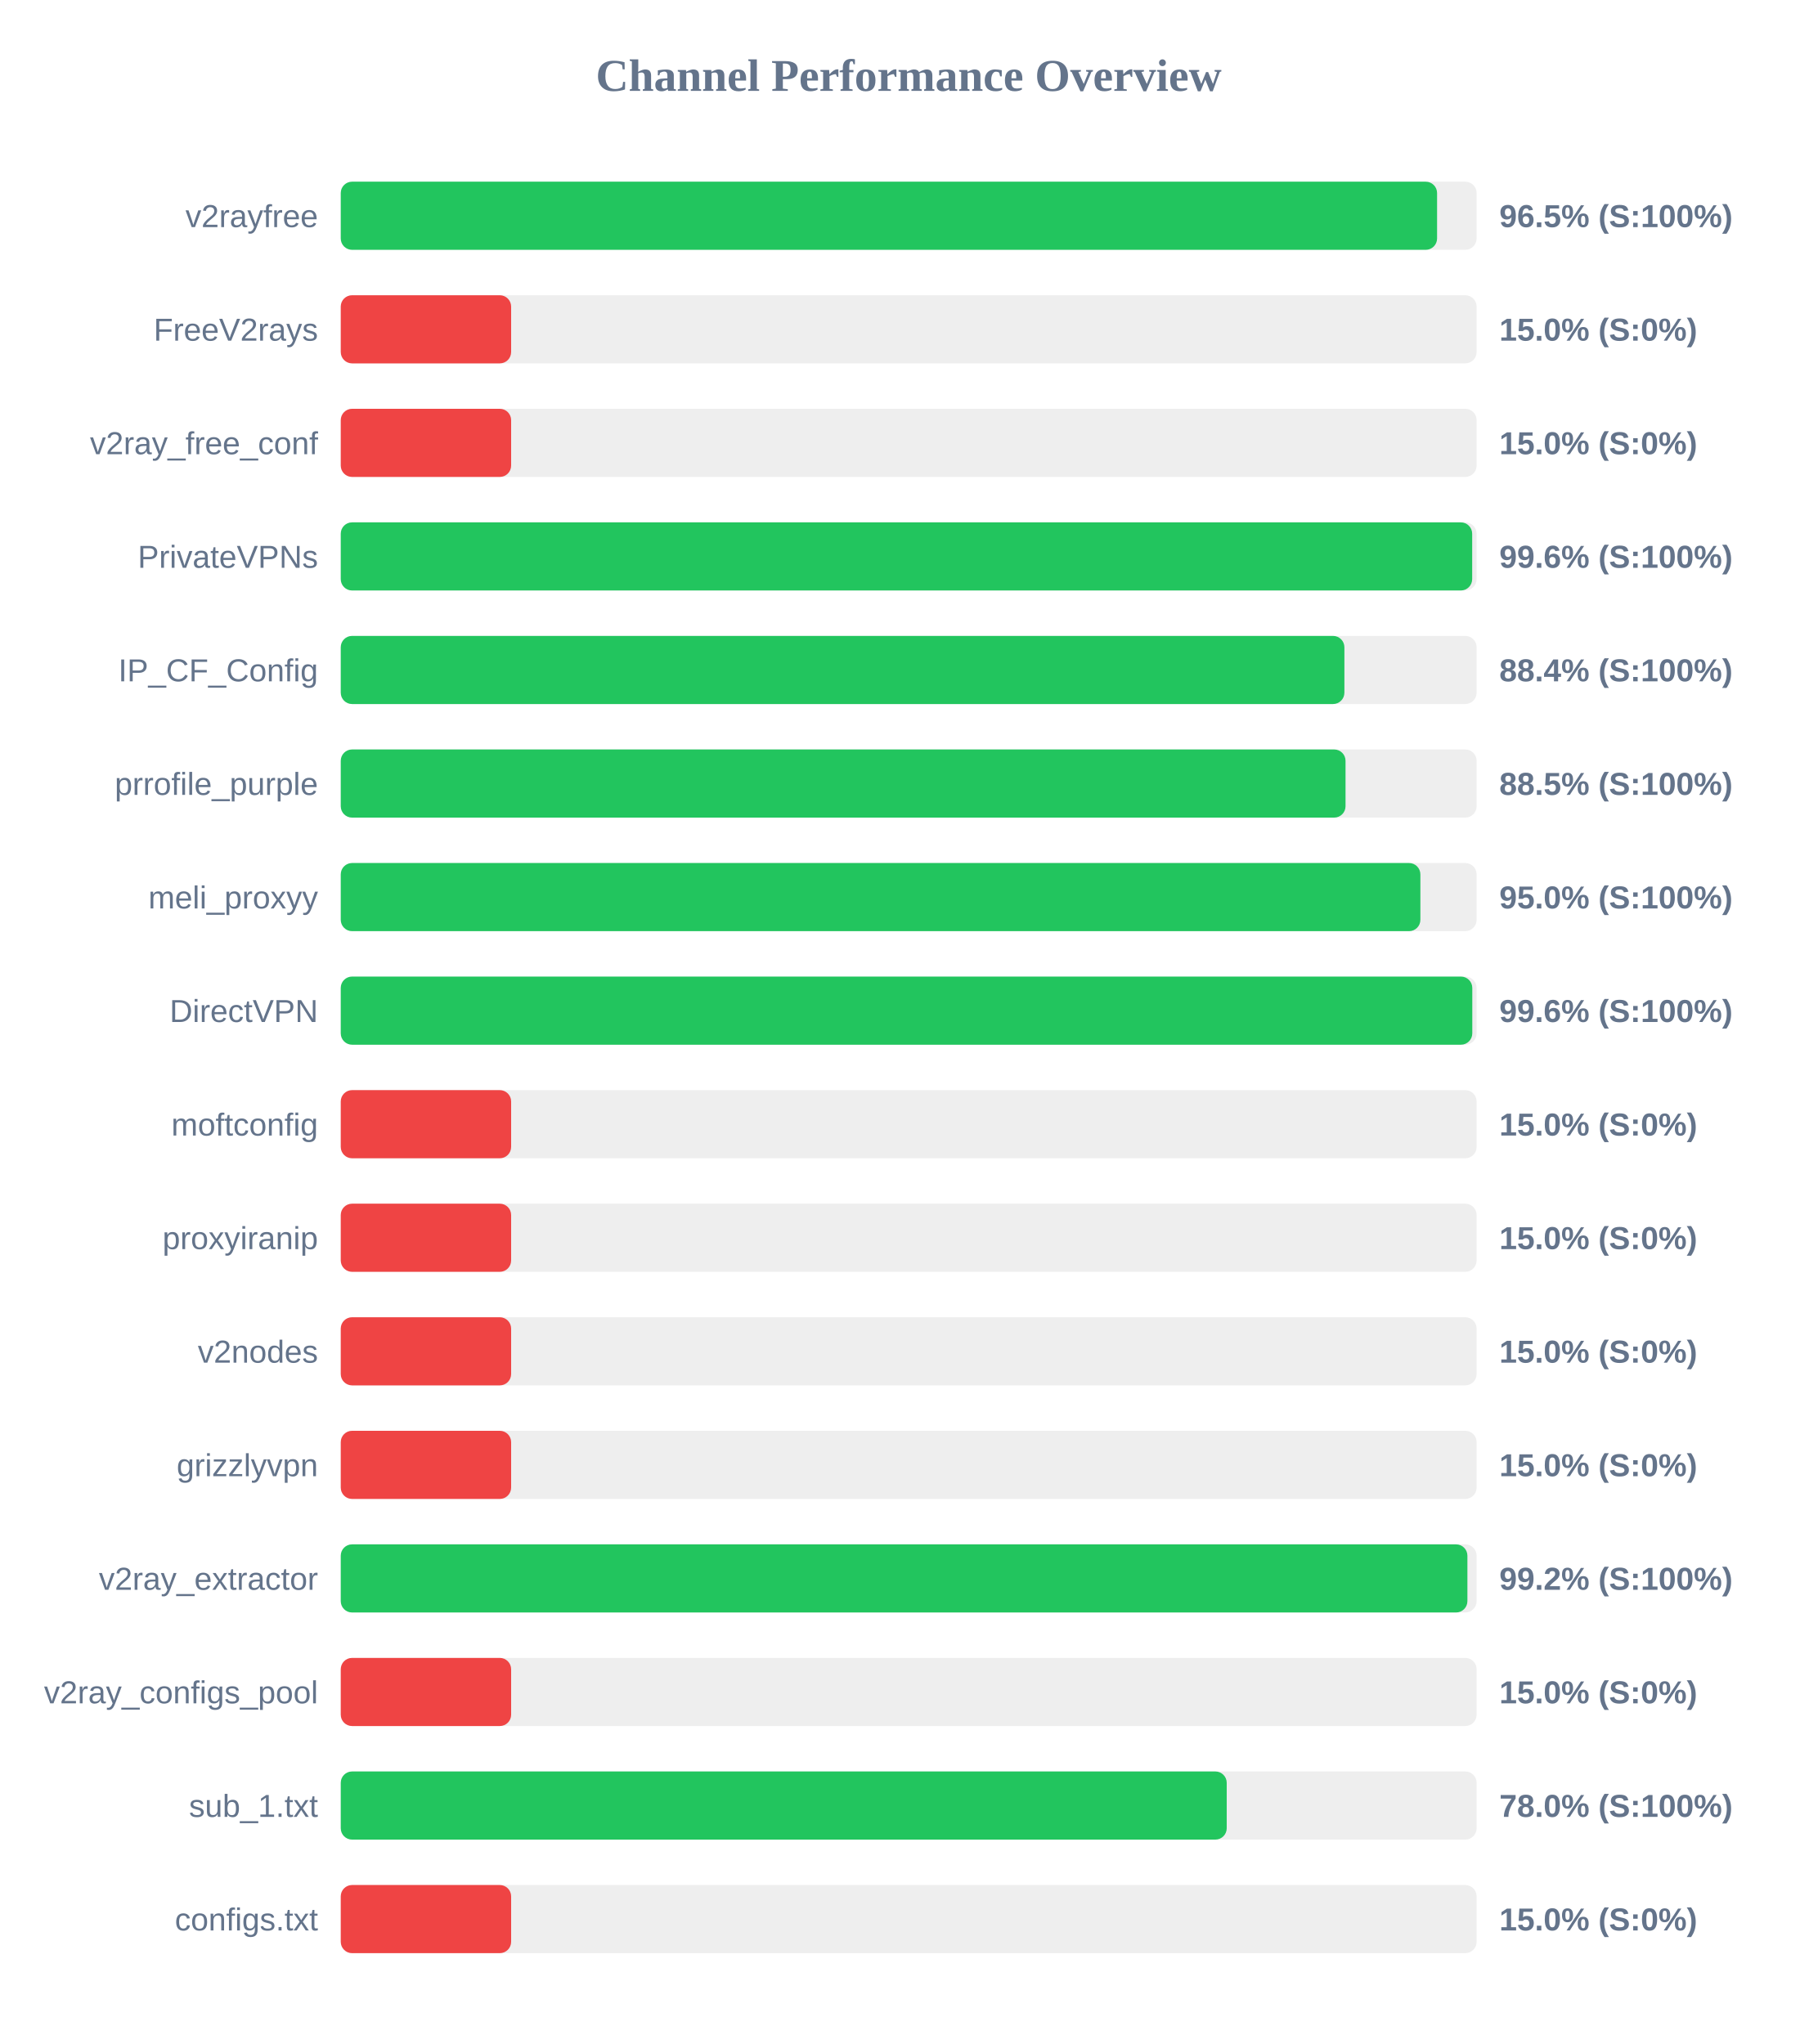
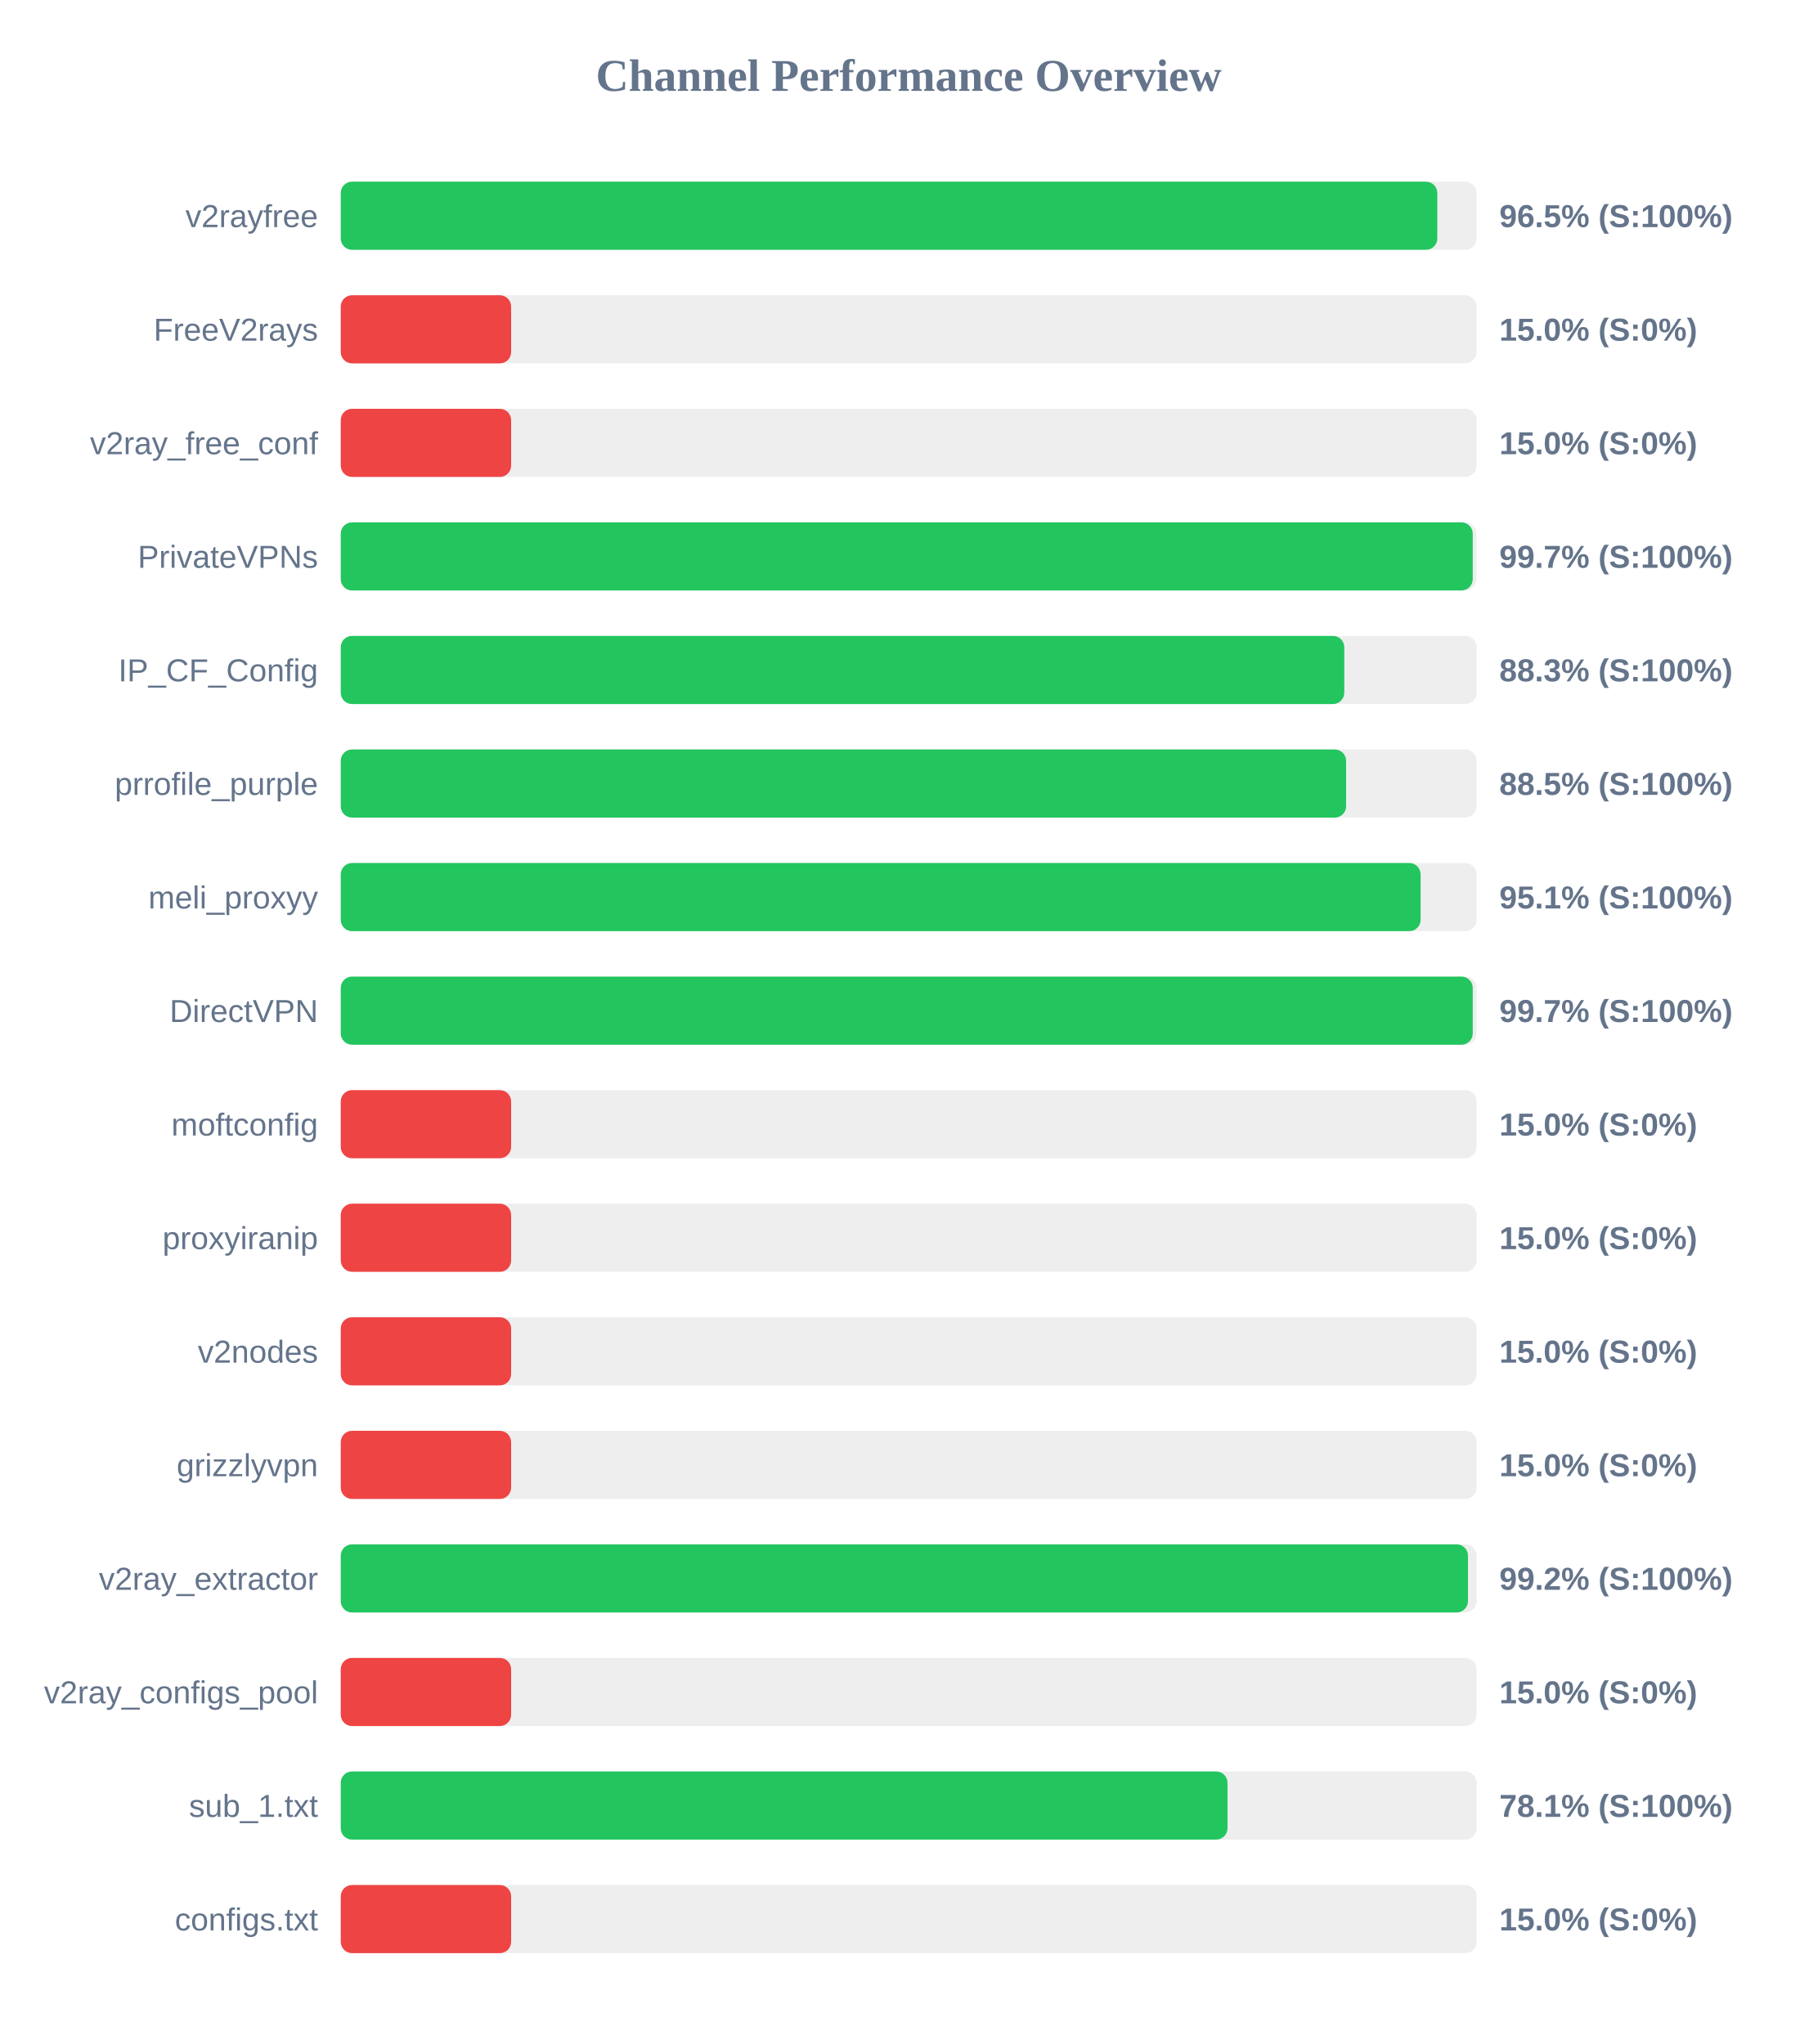
<svg xmlns="http://www.w3.org/2000/svg" width="800" height="900" version="1.1">
  <style>
        .row { font: 14px Arial; fill: #64748b; }
        .score { font: bold 14px Arial; fill: #64748b; }
    </style>
  <text x="400" y="40" text-anchor="middle" font-size="20px" font-weight="bold" fill="#64748b">Channel Performance Overview</text>
  <rect x="150" y="80" width="500" height="30" fill="#eee" rx="5" />
-   <rect x="150" y="80" width="482.6" height="30" fill="#22c55e" rx="5" />
+   <rect x="150" y="80" width="482.7" height="30" fill="#22c55e" rx="5" />
  <text x="140" y="100" text-anchor="end" class="row">v2rayfree</text>
  <text x="660" y="100" text-anchor="start" class="score">96.5% (S:100%)</text>
  <rect x="150" y="130" width="500" height="30" fill="#eee" rx="5" />
  <rect x="150" y="130" width="75.0" height="30" fill="#ef4444" rx="5" />
  <text x="140" y="150" text-anchor="end" class="row">FreeV2rays</text>
  <text x="660" y="150" text-anchor="start" class="score">15.0% (S:0%)</text>
  <rect x="150" y="180" width="500" height="30" fill="#eee" rx="5" />
  <rect x="150" y="180" width="75.0" height="30" fill="#ef4444" rx="5" />
  <text x="140" y="200" text-anchor="end" class="row">v2ray_free_conf</text>
  <text x="660" y="200" text-anchor="start" class="score">15.0% (S:0%)</text>
  <rect x="150" y="230" width="500" height="30" fill="#eee" rx="5" />
-   <rect x="150" y="230" width="498.05" height="30" fill="#22c55e" rx="5" />
+   <rect x="150" y="230" width="498.3" height="30" fill="#22c55e" rx="5" />
  <text x="140" y="250" text-anchor="end" class="row">PrivateVPNs</text>
-   <text x="660" y="250" text-anchor="start" class="score">99.6% (S:100%)</text>
+   <text x="660" y="250" text-anchor="start" class="score">99.7% (S:100%)</text>
  <rect x="150" y="280" width="500" height="30" fill="#eee" rx="5" />
-   <rect x="150" y="280" width="441.8" height="30" fill="#22c55e" rx="5" />
+   <rect x="150" y="280" width="441.75" height="30" fill="#22c55e" rx="5" />
  <text x="140" y="300" text-anchor="end" class="row">IP_CF_Config</text>
-   <text x="660" y="300" text-anchor="start" class="score">88.4% (S:100%)</text>
+   <text x="660" y="300" text-anchor="start" class="score">88.3% (S:100%)</text>
  <rect x="150" y="330" width="500" height="30" fill="#eee" rx="5" />
-   <rect x="150" y="330" width="442.3" height="30" fill="#22c55e" rx="5" />
+   <rect x="150" y="330" width="442.55" height="30" fill="#22c55e" rx="5" />
  <text x="140" y="350" text-anchor="end" class="row">prrofile_purple</text>
  <text x="660" y="350" text-anchor="start" class="score">88.5% (S:100%)</text>
  <rect x="150" y="380" width="500" height="30" fill="#eee" rx="5" />
-   <rect x="150" y="380" width="475.25" height="30" fill="#22c55e" rx="5" />
+   <rect x="150" y="380" width="475.35" height="30" fill="#22c55e" rx="5" />
  <text x="140" y="400" text-anchor="end" class="row">meli_proxyy</text>
-   <text x="660" y="400" text-anchor="start" class="score">95.0% (S:100%)</text>
+   <text x="660" y="400" text-anchor="start" class="score">95.1% (S:100%)</text>
  <rect x="150" y="430" width="500" height="30" fill="#eee" rx="5" />
-   <rect x="150" y="430" width="498.1" height="30" fill="#22c55e" rx="5" />
+   <rect x="150" y="430" width="498.3" height="30" fill="#22c55e" rx="5" />
  <text x="140" y="450" text-anchor="end" class="row">DirectVPN</text>
-   <text x="660" y="450" text-anchor="start" class="score">99.6% (S:100%)</text>
+   <text x="660" y="450" text-anchor="start" class="score">99.7% (S:100%)</text>
  <rect x="150" y="480" width="500" height="30" fill="#eee" rx="5" />
  <rect x="150" y="480" width="75.0" height="30" fill="#ef4444" rx="5" />
  <text x="140" y="500" text-anchor="end" class="row">moftconfig</text>
  <text x="660" y="500" text-anchor="start" class="score">15.0% (S:0%)</text>
  <rect x="150" y="530" width="500" height="30" fill="#eee" rx="5" />
  <rect x="150" y="530" width="75.0" height="30" fill="#ef4444" rx="5" />
  <text x="140" y="550" text-anchor="end" class="row">proxyiranip</text>
  <text x="660" y="550" text-anchor="start" class="score">15.0% (S:0%)</text>
  <rect x="150" y="580" width="500" height="30" fill="#eee" rx="5" />
  <rect x="150" y="580" width="75.0" height="30" fill="#ef4444" rx="5" />
  <text x="140" y="600" text-anchor="end" class="row">v2nodes</text>
  <text x="660" y="600" text-anchor="start" class="score">15.0% (S:0%)</text>
  <rect x="150" y="630" width="500" height="30" fill="#eee" rx="5" />
  <rect x="150" y="630" width="75.0" height="30" fill="#ef4444" rx="5" />
  <text x="140" y="650" text-anchor="end" class="row">grizzlyvpn</text>
  <text x="660" y="650" text-anchor="start" class="score">15.0% (S:0%)</text>
  <rect x="150" y="680" width="500" height="30" fill="#eee" rx="5" />
-   <rect x="150" y="680" width="495.95" height="30" fill="#22c55e" rx="5" />
+   <rect x="150" y="680" width="496.2" height="30" fill="#22c55e" rx="5" />
  <text x="140" y="700" text-anchor="end" class="row">v2ray_extractor</text>
  <text x="660" y="700" text-anchor="start" class="score">99.2% (S:100%)</text>
  <rect x="150" y="730" width="500" height="30" fill="#eee" rx="5" />
  <rect x="150" y="730" width="75.0" height="30" fill="#ef4444" rx="5" />
  <text x="140" y="750" text-anchor="end" class="row">v2ray_configs_pool</text>
  <text x="660" y="750" text-anchor="start" class="score">15.0% (S:0%)</text>
  <rect x="150" y="780" width="500" height="30" fill="#eee" rx="5" />
-   <rect x="150" y="780" width="390.0" height="30" fill="#22c55e" rx="5" />
+   <rect x="150" y="780" width="390.35" height="30" fill="#22c55e" rx="5" />
  <text x="140" y="800" text-anchor="end" class="row">sub_1.txt</text>
-   <text x="660" y="800" text-anchor="start" class="score">78.0% (S:100%)</text>
+   <text x="660" y="800" text-anchor="start" class="score">78.1% (S:100%)</text>
  <rect x="150" y="830" width="500" height="30" fill="#eee" rx="5" />
  <rect x="150" y="830" width="75.0" height="30" fill="#ef4444" rx="5" />
  <text x="140" y="850" text-anchor="end" class="row">configs.txt</text>
  <text x="660" y="850" text-anchor="start" class="score">15.0% (S:0%)</text>
</svg>
